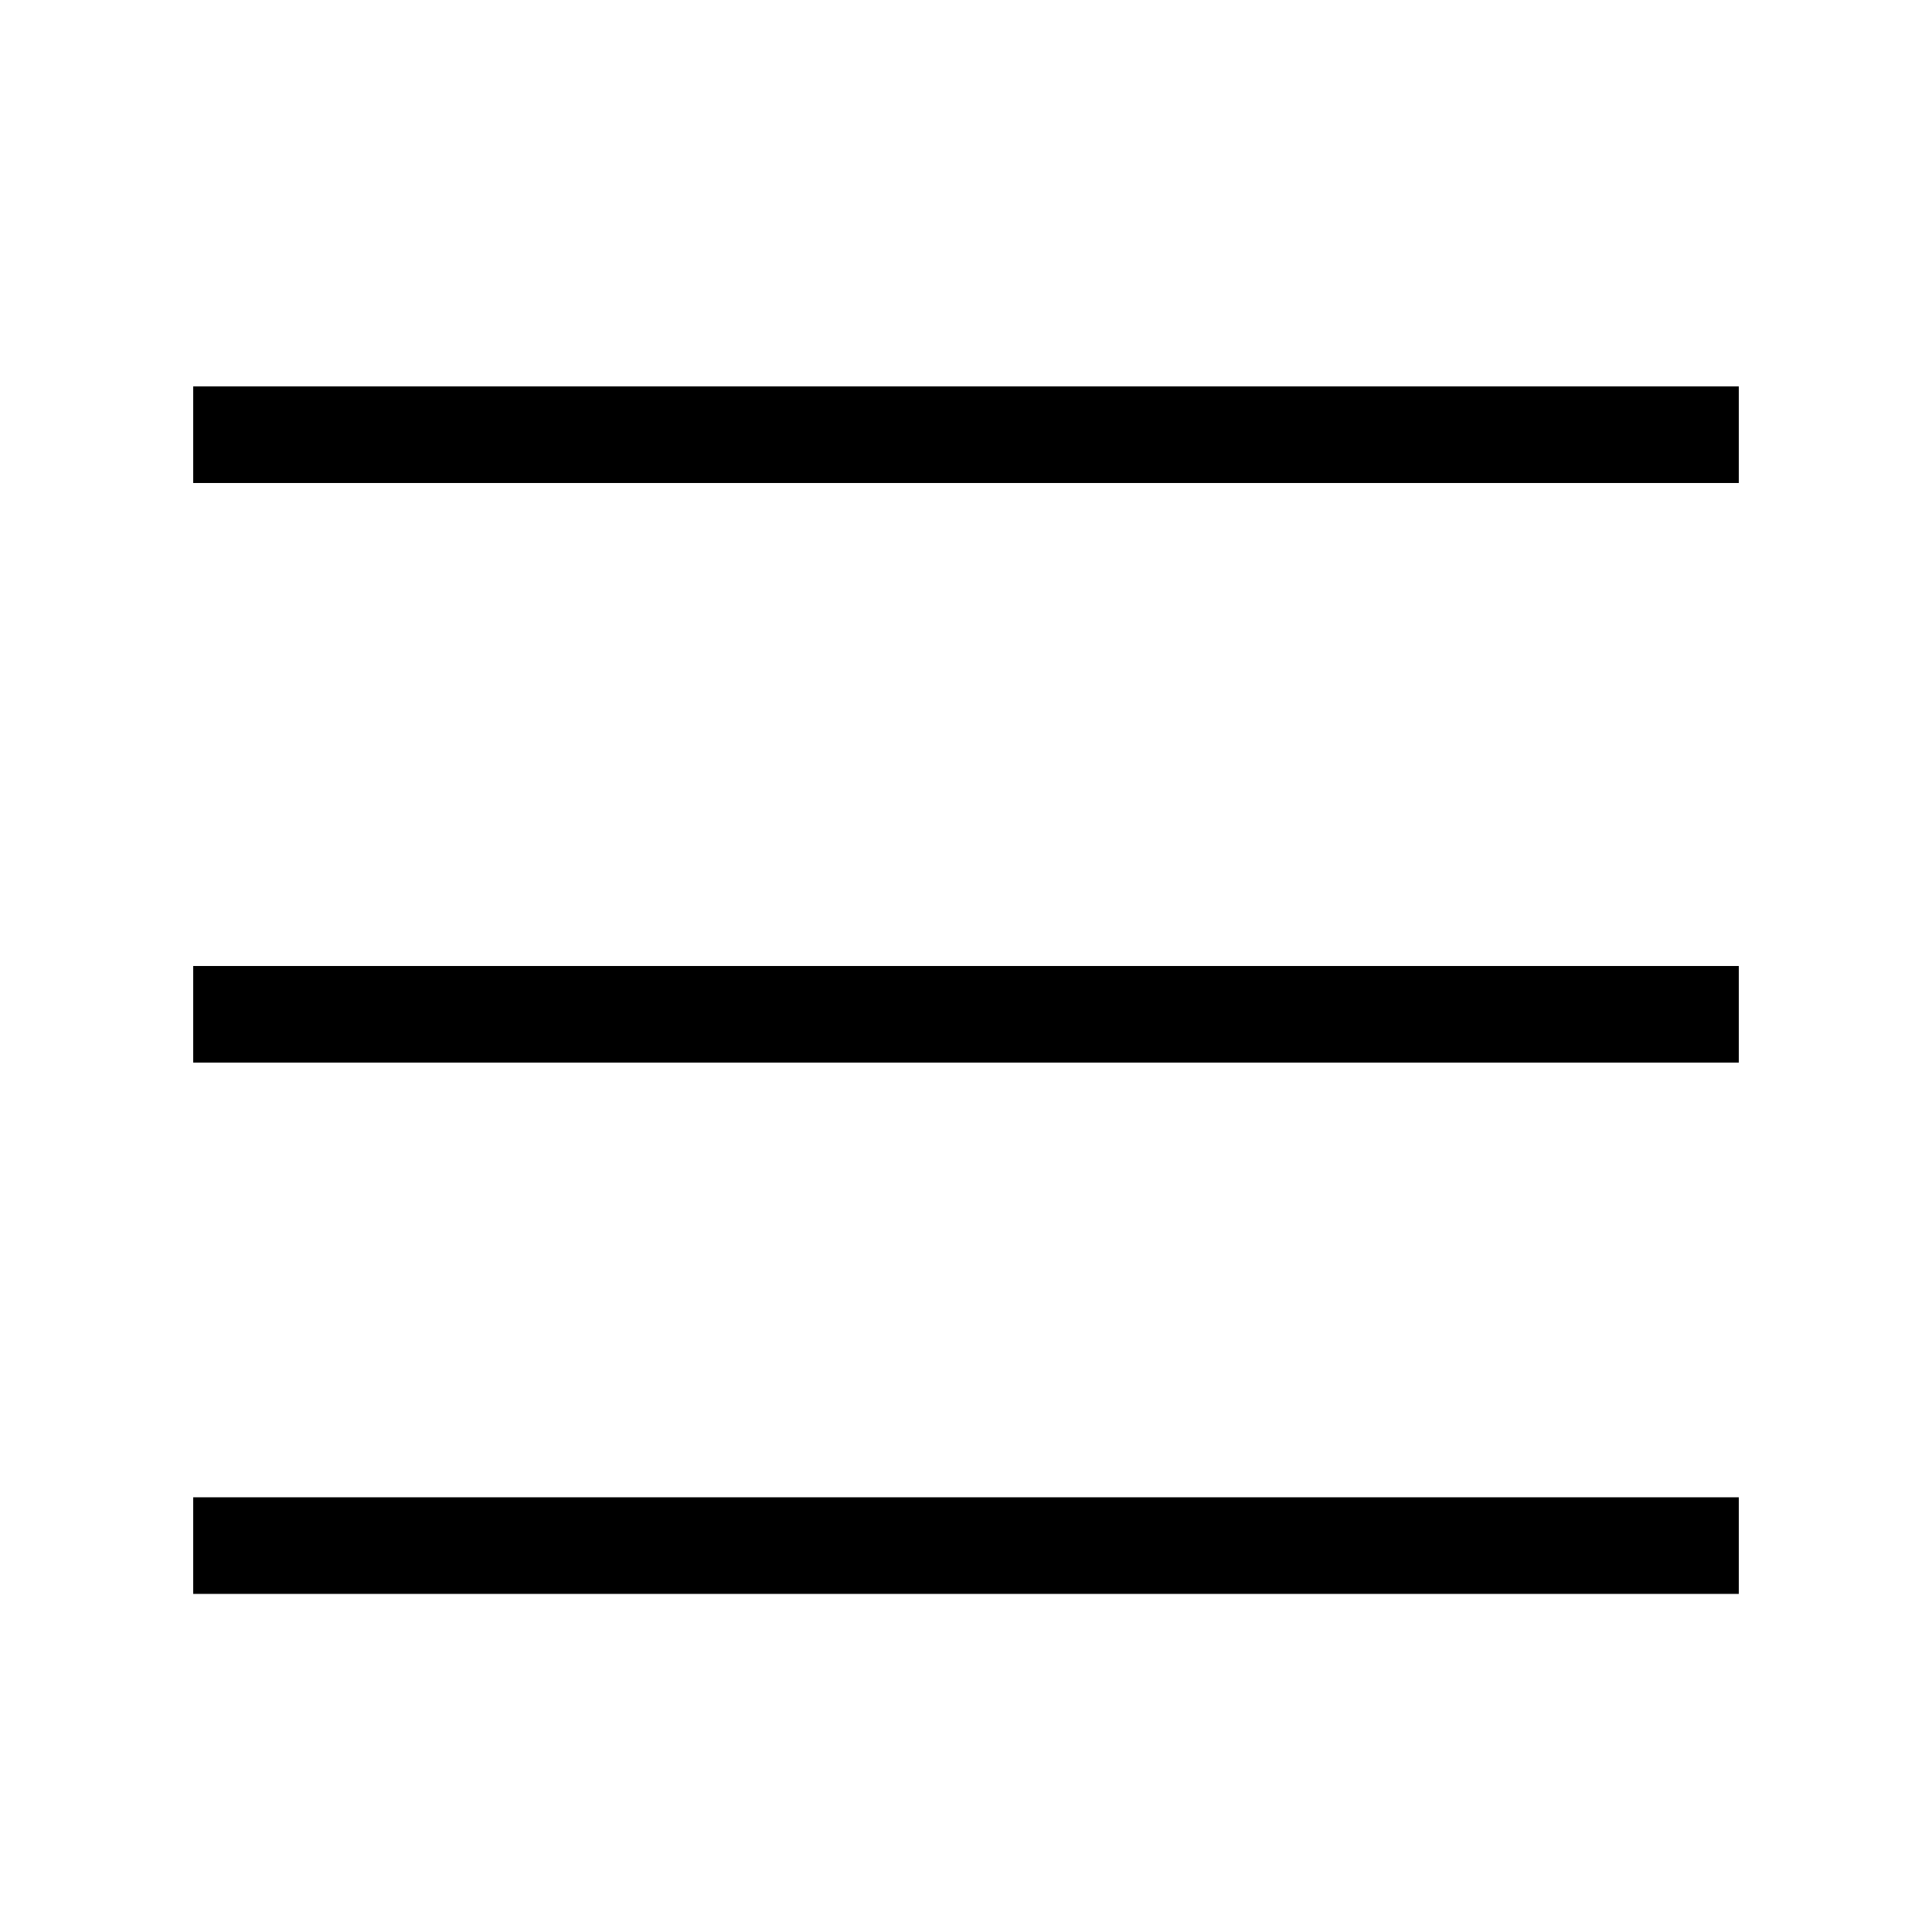
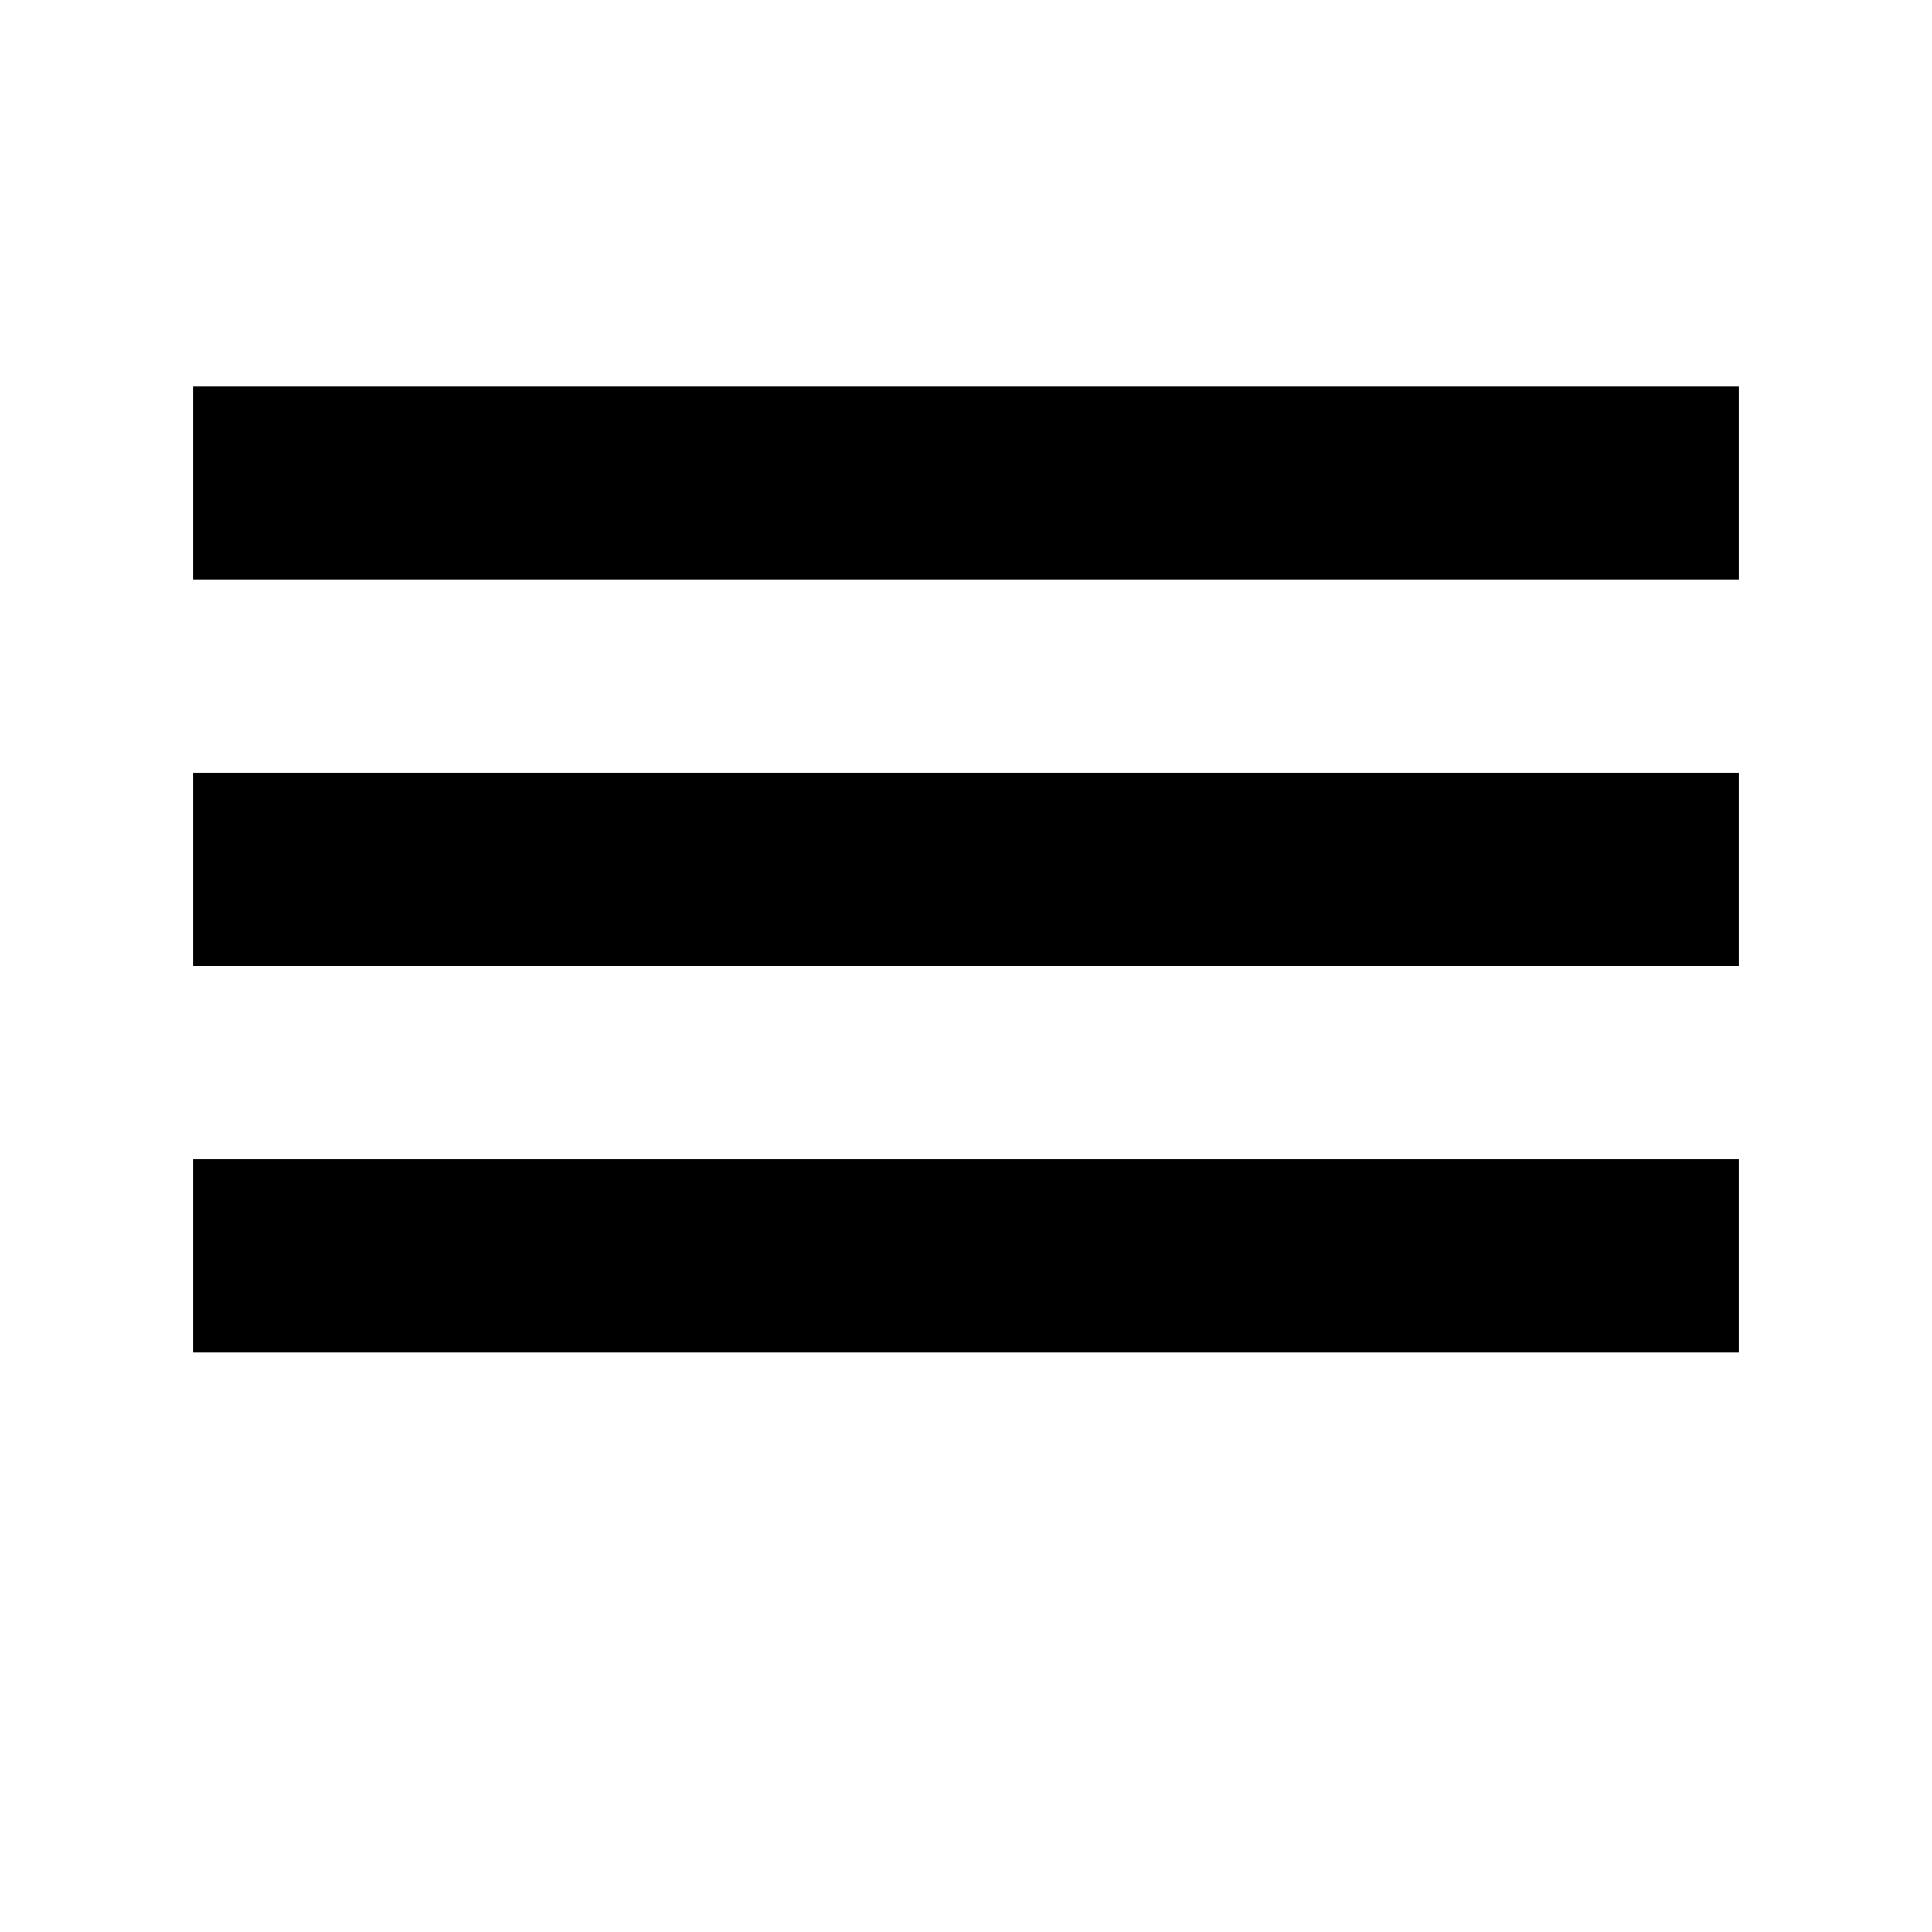
- <svg xmlns="http://www.w3.org/2000/svg" version="1.1" width="48" height="48" viewBox="4 2 40 40" enable-background="new 0 0 24.00 24.00" xml:space="preserve" id="svg4">
-   <defs id="defs8" />
-   <path style="fill:none;stroke:#000000;stroke-width:2;stroke-linecap:butt;stroke-linejoin:miter;stroke-opacity:1" d="M 8,11 H 40" id="path835" />
-   <path style="fill:none;stroke:#000000;stroke-width:2;stroke-linecap:butt;stroke-linejoin:miter;stroke-opacity:1" d="M 8,23 H 40" id="path837" />
-   <path style="fill:none;stroke:#000000;stroke-width:2;stroke-linecap:butt;stroke-linejoin:miter;stroke-opacity:1" d="M 8,34 H 40" id="path839" />
+ <svg xmlns="http://www.w3.org/2000/svg" viewBox="0 0 10 10" width="48" height="48" shape-rendering="crispEdges" fill="#000">
+   <path d="M1 2h8v1h-8zM1 4h8v1h-8zM1 6h8v1h-8z" />
</svg>
